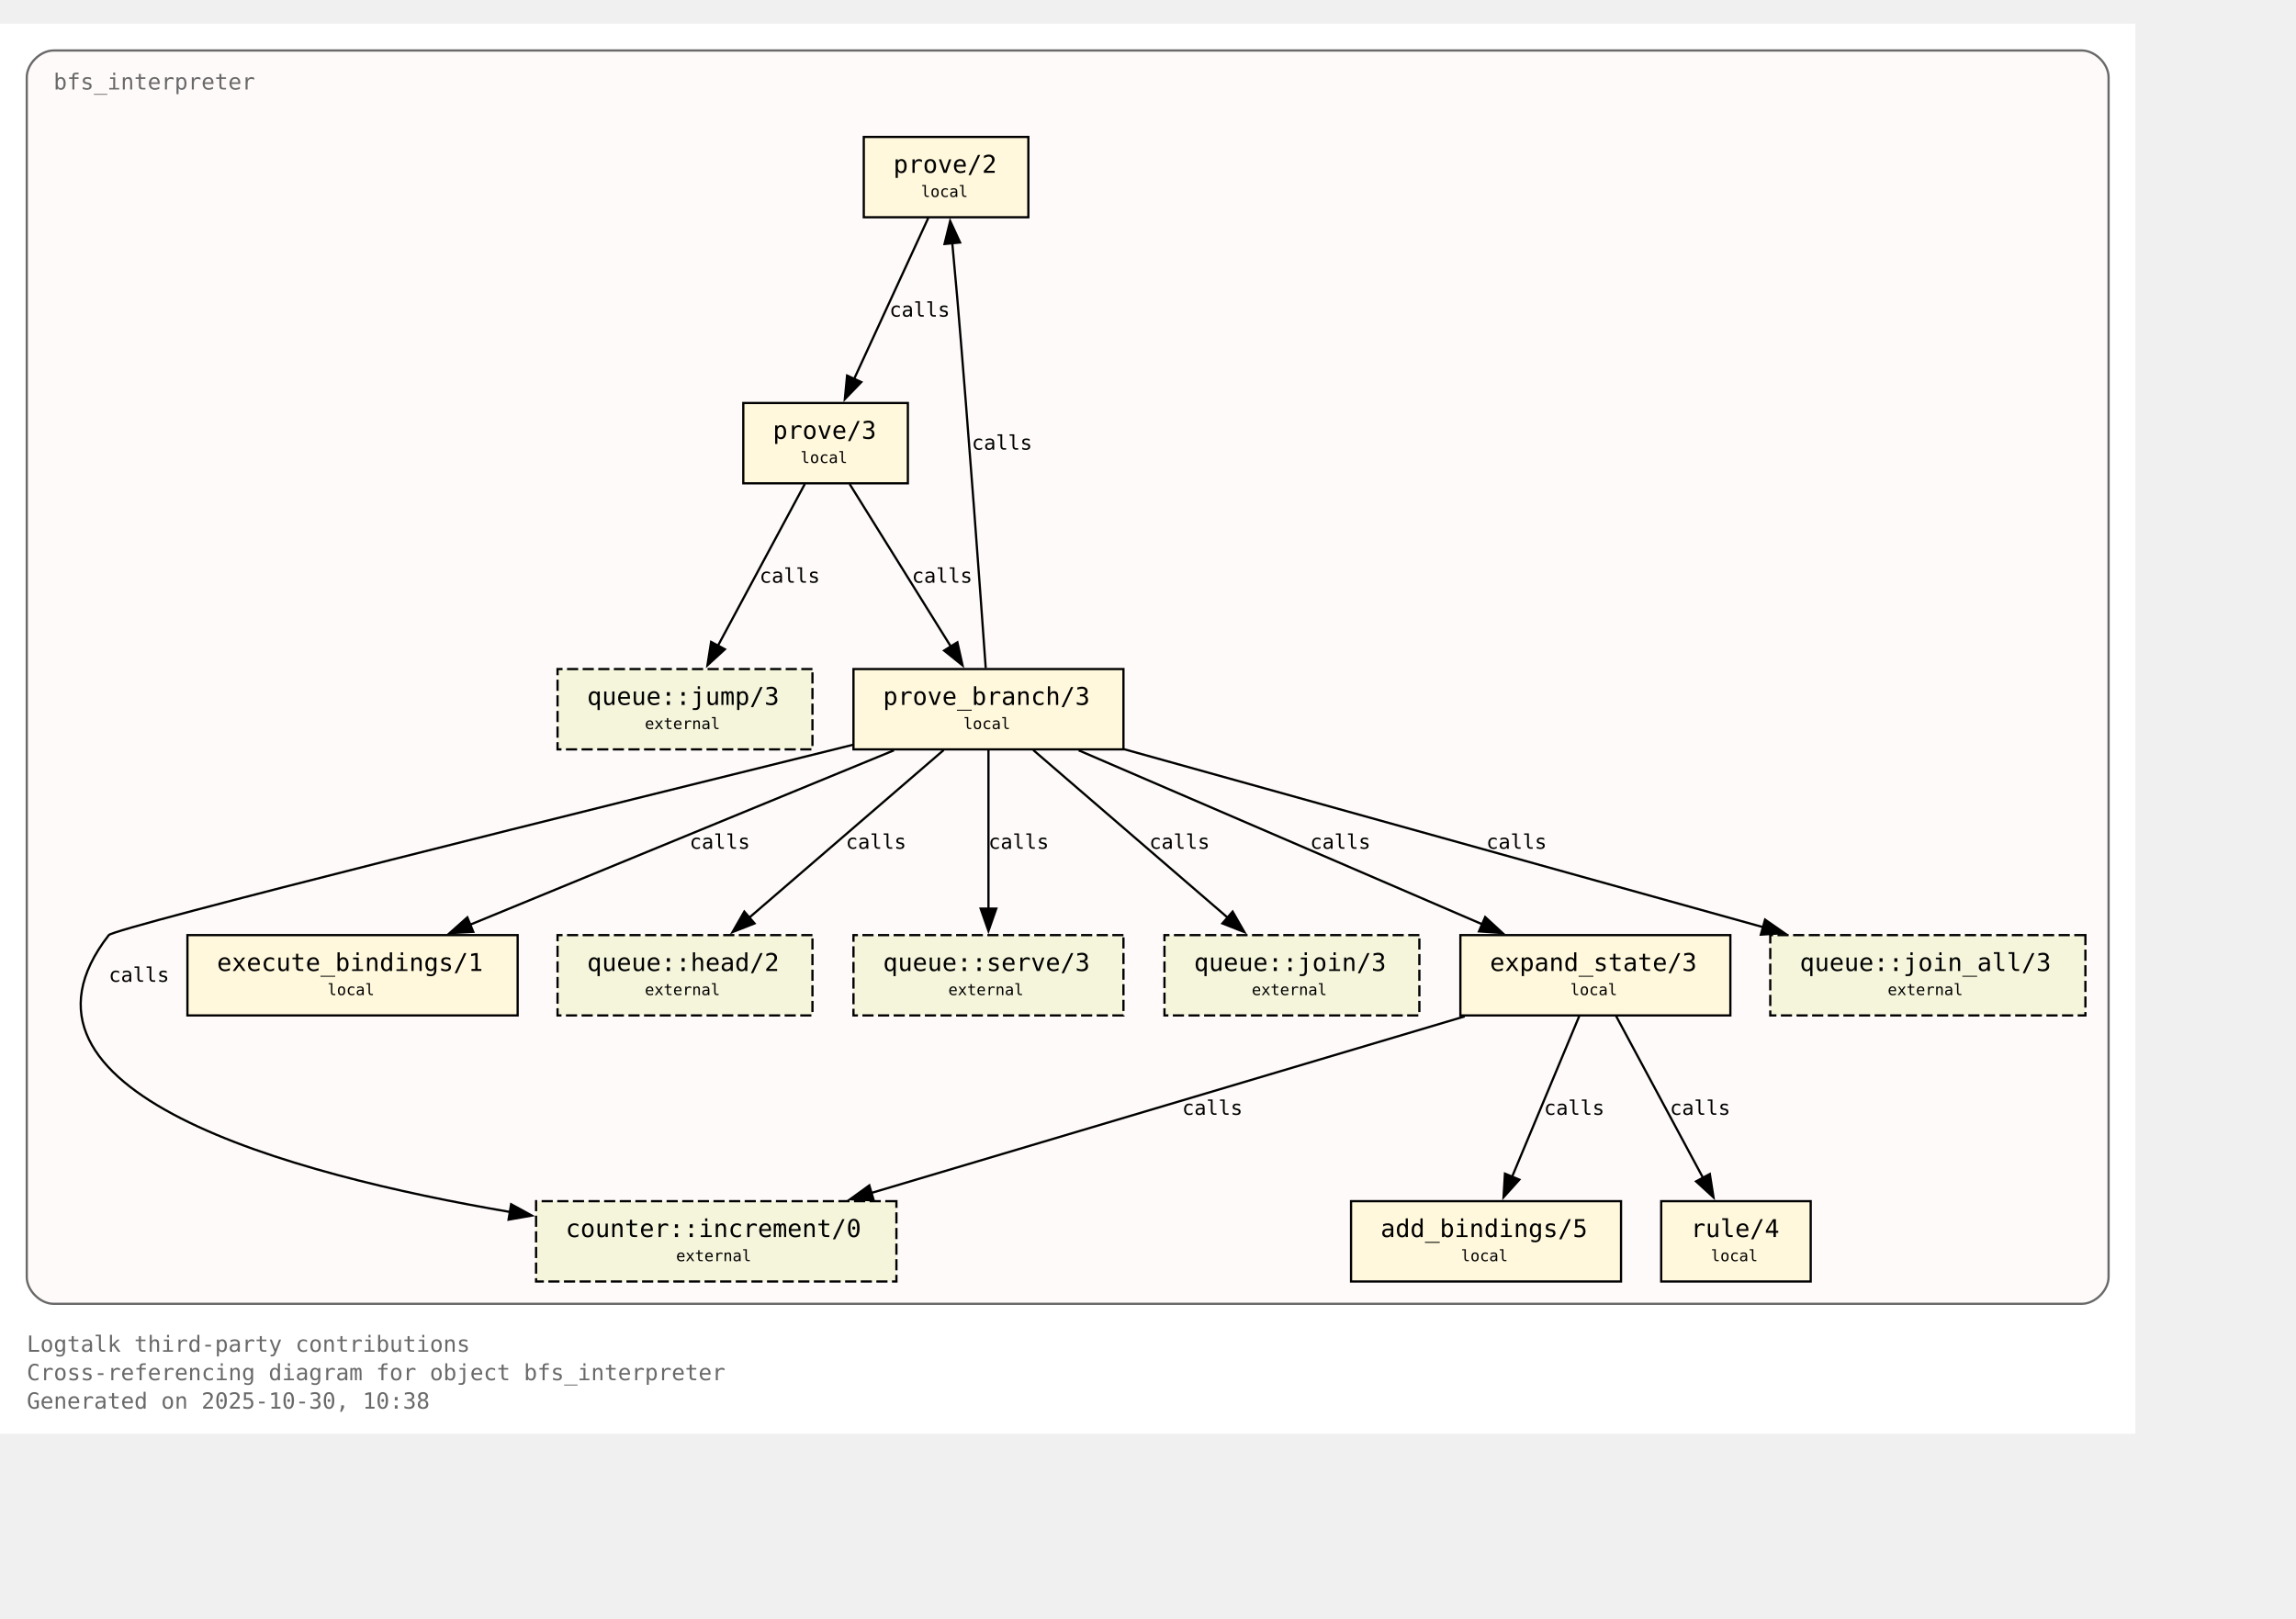
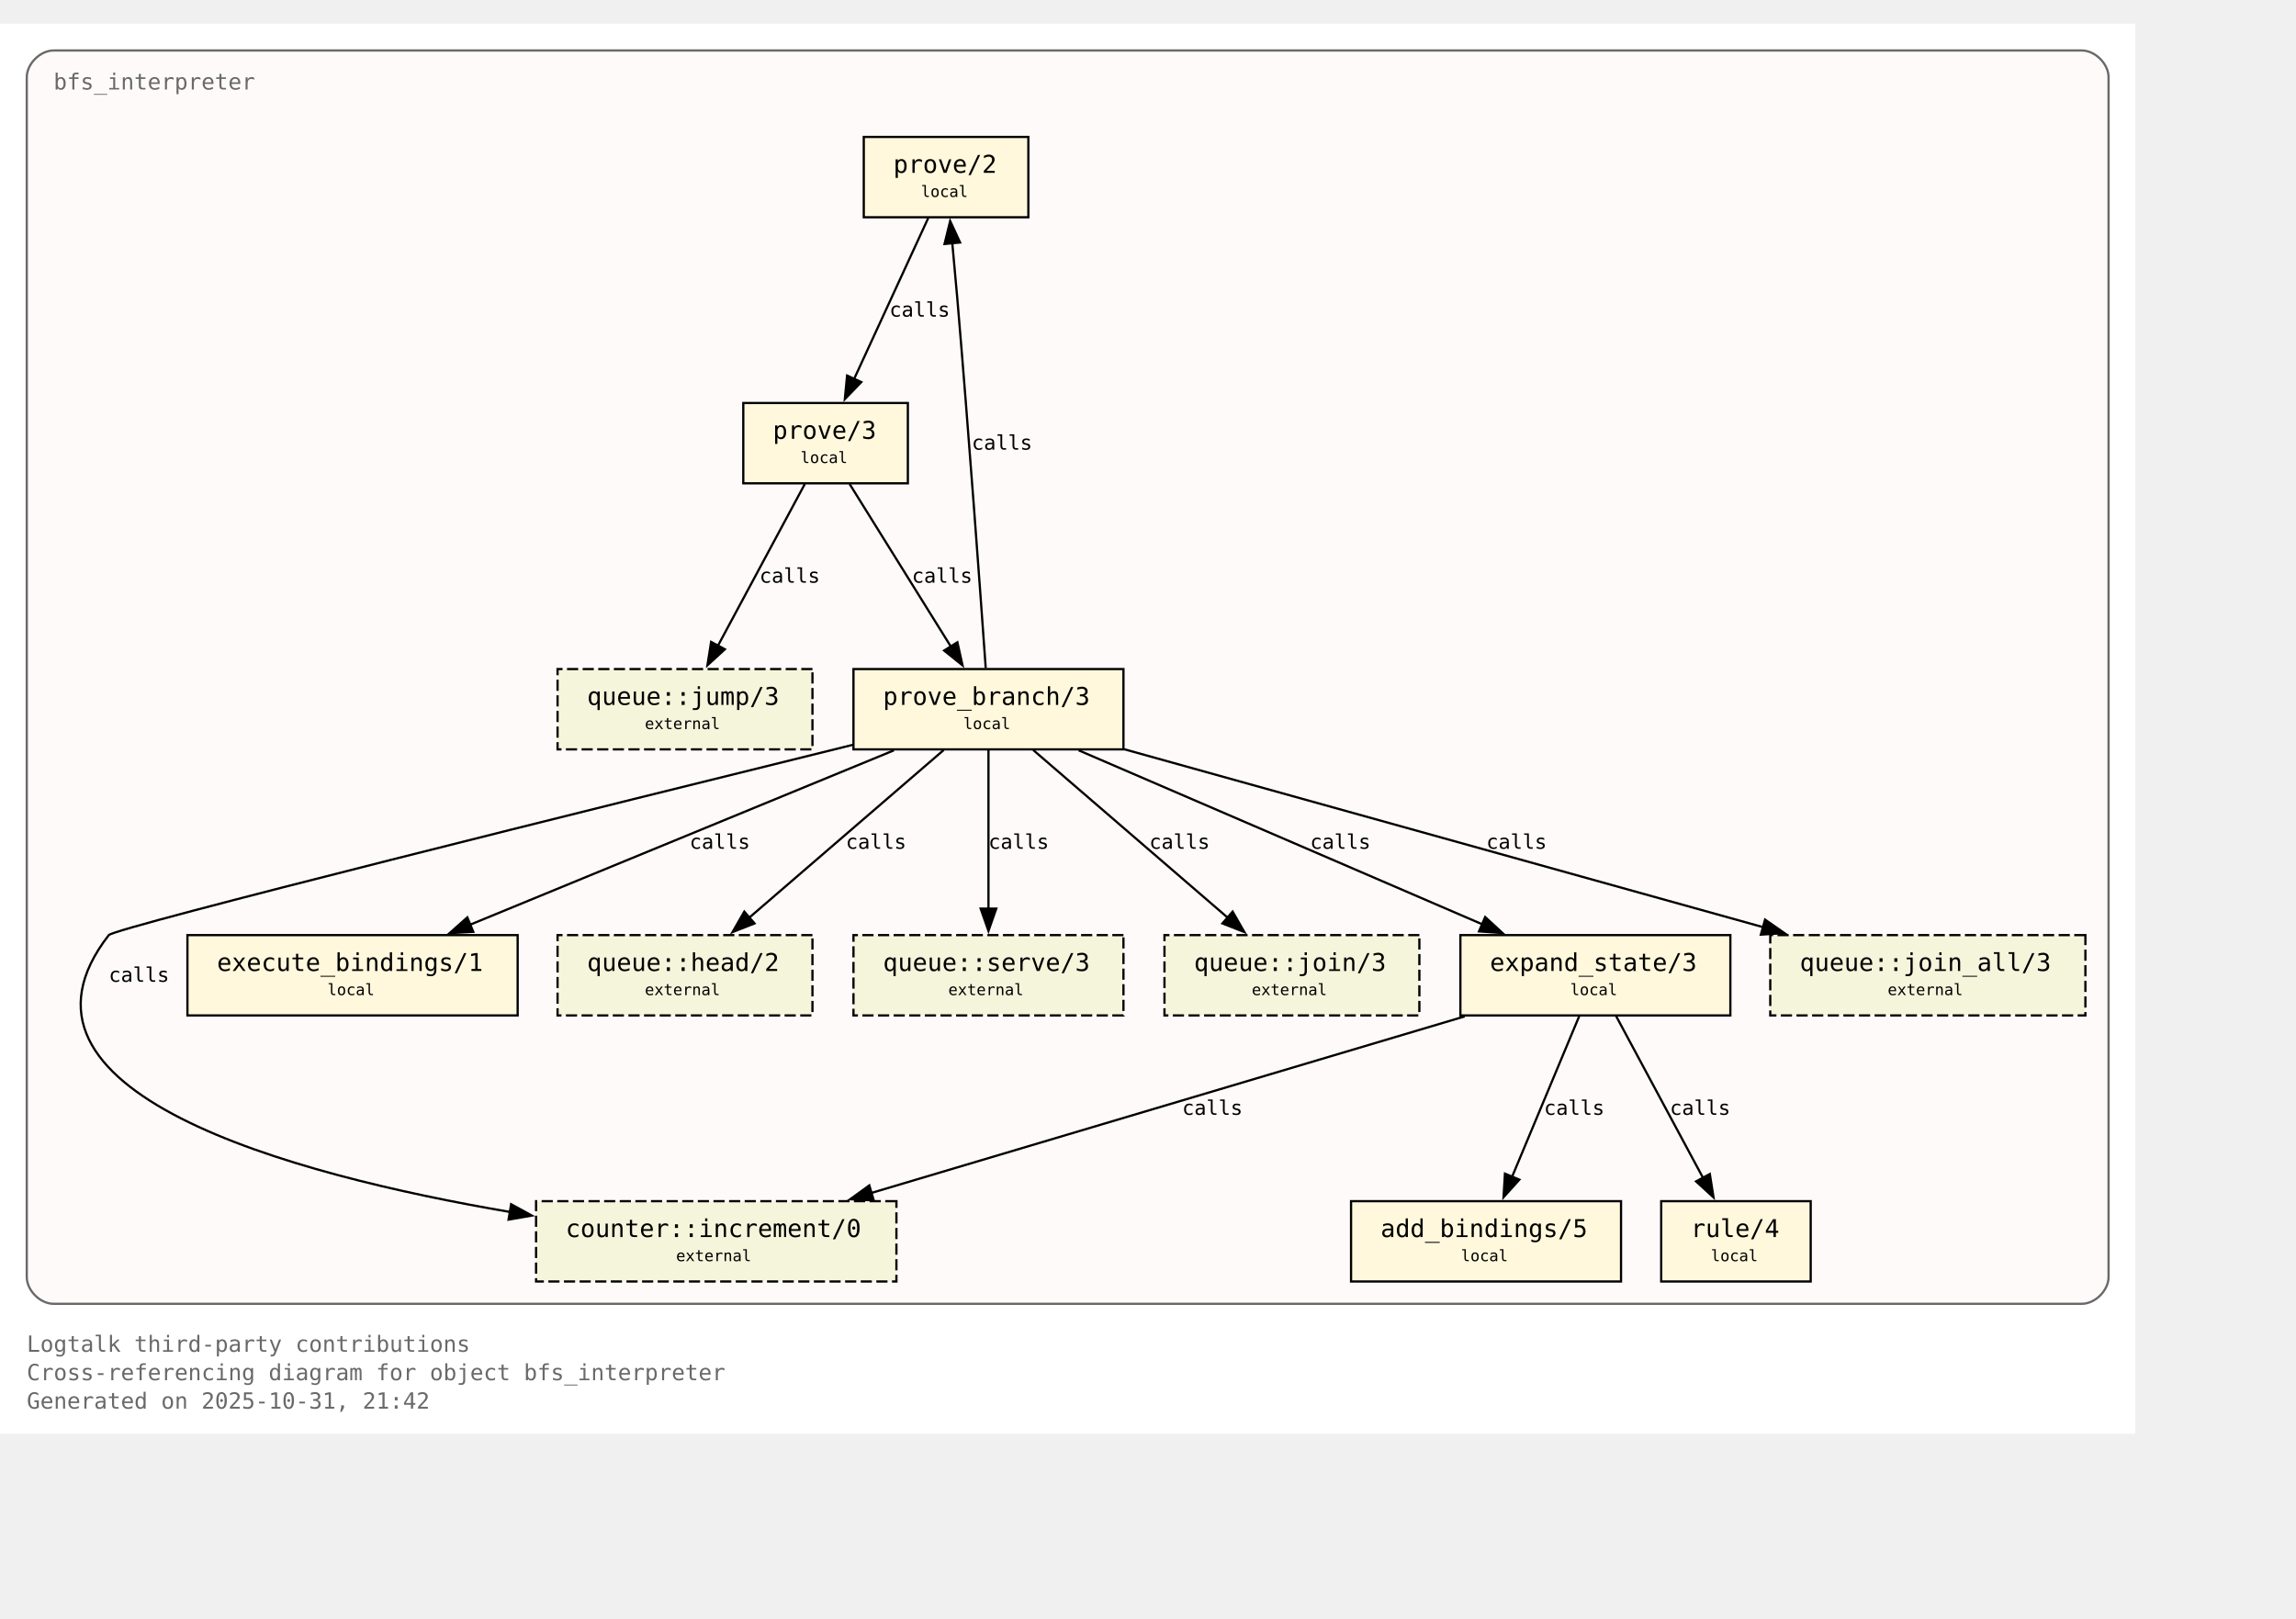
<svg xmlns="http://www.w3.org/2000/svg" xmlns:xlink="http://www.w3.org/1999/xlink" width="1101pt" height="776pt" viewBox="72.00 72.00 1029.00 704.00">
  <g id="graph0" class="graph" transform="scale(1 1) rotate(0) translate(76 700)">
    <polygon fill="white" stroke="none" points="-4,4 -4,-628 953,-628 953,4 -4,4" />
    <text xml:space="preserve" text-anchor="start" x="8" y="-32.75" font-family="Monospace" font-size="10.00" fill="dimgray">Logtalk third-party contributions</text>
    <text xml:space="preserve" text-anchor="start" x="8" y="-20" font-family="Monospace" font-size="10.00" fill="dimgray">Cross-referencing diagram for object bfs_interpreter</text>
-     <text xml:space="preserve" text-anchor="start" x="8" y="-7.25" font-family="Monospace" font-size="10.00" fill="dimgray">Generated on 2025-10-30, 10:38</text>
+     <text xml:space="preserve" text-anchor="start" x="8" y="-7.25" font-family="Monospace" font-size="10.00" fill="dimgray">Generated on 2025-10-31, 21:42</text>
    <g id="clust1" class="cluster">
      <g id="a_clust1">
        <a xlink:title="bfs_interpreter">
          <path fill="snow" stroke="dimgray" d="M20,-54.25C20,-54.25 929,-54.25 929,-54.25 935,-54.25 941,-60.25 941,-66.25 941,-66.25 941,-604 941,-604 941,-610 935,-616 929,-616 929,-616 20,-616 20,-616 14,-616 8,-610 8,-604 8,-604 8,-66.25 8,-66.25 8,-60.25 14,-54.25 20,-54.25" />
          <g id="a_clust1_0">
-             <a xlink:href="https://github.com/LogtalkDotOrg/logtalk3/tree/09805ddf547cb9c1175aa694c722b337dbf9f695/contributions/verdi_neruda/bfs_interpreter.lgt#L35" xlink:title="https://github.com/LogtalkDotOrg/logtalk3/tree/09805ddf547cb9c1175aa694c722b337dbf9f695/contributions/verdi_neruda/bfs_interpreter.lgt#L35">
+             <a xlink:href="https://github.com/LogtalkDotOrg/logtalk3/tree/0691f1bb1b37df7343f9c46fd6016450aea5fc2e/contributions/verdi_neruda/bfs_interpreter.lgt#L35" xlink:title="https://github.com/LogtalkDotOrg/logtalk3/tree/0691f1bb1b37df7343f9c46fd6016450aea5fc2e/contributions/verdi_neruda/bfs_interpreter.lgt#L35">
              <text xml:space="preserve" text-anchor="start" x="20" y="-598.5" font-family="Monospace" font-size="10.00" fill="dimgray">bfs_interpreter</text>
            </a>
          </g>
        </a>
      </g>
    </g>
    <g id="node1" class="node">
      <polygon fill="cornsilk" stroke="black" points="456.88,-577.25 383.12,-577.25 383.12,-541.25 456.88,-541.25 456.88,-577.25" />
      <text xml:space="preserve" text-anchor="start" x="391.12" y="-561.95" font-family="Monospace" font-size="9.00"> </text>
      <g id="a_node1_1">
-         <a xlink:href="https://github.com/LogtalkDotOrg/logtalk3/tree/09805ddf547cb9c1175aa694c722b337dbf9f695/contributions/verdi_neruda/bfs_interpreter.lgt#L45" xlink:title="https://github.com/LogtalkDotOrg/logtalk3/tree/09805ddf547cb9c1175aa694c722b337dbf9f695/contributions/verdi_neruda/bfs_interpreter.lgt#L45">
+         <a xlink:href="https://github.com/LogtalkDotOrg/logtalk3/tree/0691f1bb1b37df7343f9c46fd6016450aea5fc2e/contributions/verdi_neruda/bfs_interpreter.lgt#L45" xlink:title="https://github.com/LogtalkDotOrg/logtalk3/tree/0691f1bb1b37df7343f9c46fd6016450aea5fc2e/contributions/verdi_neruda/bfs_interpreter.lgt#L45">
          <text xml:space="preserve" text-anchor="start" x="396.38" y="-561.17" font-family="Monospace" font-size="11.00">prove/2</text>
        </a>
      </g>
      <text xml:space="preserve" text-anchor="start" x="443.62" y="-561.95" font-family="Monospace" font-size="9.00"> </text>
      <text xml:space="preserve" text-anchor="start" x="391.12" y="-549.58" font-family="Monospace" font-size="9.00"> </text>
      <text xml:space="preserve" text-anchor="start" x="408.75" y="-550.35" font-family="Monospace" font-size="7.00">local</text>
      <text xml:space="preserve" text-anchor="start" x="443.62" y="-549.58" font-family="Monospace" font-size="9.00"> </text>
    </g>
    <g id="node2" class="node">
      <polygon fill="cornsilk" stroke="black" points="402.88,-458 329.12,-458 329.12,-422 402.88,-422 402.88,-458" />
      <text xml:space="preserve" text-anchor="start" x="337.12" y="-442.7" font-family="Monospace" font-size="9.00"> </text>
      <g id="a_node2_2">
-         <a xlink:href="https://github.com/LogtalkDotOrg/logtalk3/tree/09805ddf547cb9c1175aa694c722b337dbf9f695/contributions/verdi_neruda/bfs_interpreter.lgt#L48" xlink:title="https://github.com/LogtalkDotOrg/logtalk3/tree/09805ddf547cb9c1175aa694c722b337dbf9f695/contributions/verdi_neruda/bfs_interpreter.lgt#L48">
+         <a xlink:href="https://github.com/LogtalkDotOrg/logtalk3/tree/0691f1bb1b37df7343f9c46fd6016450aea5fc2e/contributions/verdi_neruda/bfs_interpreter.lgt#L48" xlink:title="https://github.com/LogtalkDotOrg/logtalk3/tree/0691f1bb1b37df7343f9c46fd6016450aea5fc2e/contributions/verdi_neruda/bfs_interpreter.lgt#L48">
          <text xml:space="preserve" text-anchor="start" x="342.38" y="-441.93" font-family="Monospace" font-size="11.00">prove/3</text>
        </a>
      </g>
      <text xml:space="preserve" text-anchor="start" x="389.62" y="-442.7" font-family="Monospace" font-size="9.00"> </text>
      <text xml:space="preserve" text-anchor="start" x="337.12" y="-430.32" font-family="Monospace" font-size="9.00"> </text>
      <text xml:space="preserve" text-anchor="start" x="354.75" y="-431.1" font-family="Monospace" font-size="7.00">local</text>
      <text xml:space="preserve" text-anchor="start" x="389.62" y="-430.32" font-family="Monospace" font-size="9.00"> </text>
    </g>
    <g id="edge1" class="edge">
      <g id="a_edge1">
-         <a xlink:href="https://github.com/LogtalkDotOrg/logtalk3/tree/09805ddf547cb9c1175aa694c722b337dbf9f695/contributions/verdi_neruda/bfs_interpreter.lgt#L45" xlink:title="calls">
+         <a xlink:href="https://github.com/LogtalkDotOrg/logtalk3/tree/0691f1bb1b37df7343f9c46fd6016450aea5fc2e/contributions/verdi_neruda/bfs_interpreter.lgt#L45" xlink:title="calls">
          <path fill="none" stroke="black" d="M412.03,-540.95C403.26,-521.9 389.03,-491 378.71,-468.6" />
          <polygon fill="black" stroke="black" points="382,-467.37 374.63,-459.75 375.64,-470.29 382,-467.37" />
        </a>
      </g>
      <g id="a_edge1-label">
-         <a xlink:href="https://github.com/LogtalkDotOrg/logtalk3/tree/09805ddf547cb9c1175aa694c722b337dbf9f695/contributions/verdi_neruda/bfs_interpreter.lgt#L45" xlink:title="https://github.com/LogtalkDotOrg/logtalk3/tree/09805ddf547cb9c1175aa694c722b337dbf9f695/contributions/verdi_neruda/bfs_interpreter.lgt#L45">
+         <a xlink:href="https://github.com/LogtalkDotOrg/logtalk3/tree/0691f1bb1b37df7343f9c46fd6016450aea5fc2e/contributions/verdi_neruda/bfs_interpreter.lgt#L45" xlink:title="https://github.com/LogtalkDotOrg/logtalk3/tree/0691f1bb1b37df7343f9c46fd6016450aea5fc2e/contributions/verdi_neruda/bfs_interpreter.lgt#L45">
          <text xml:space="preserve" text-anchor="start" x="394.62" y="-496.7" font-family="Monospace" font-size="9.00">calls</text>
        </a>
      </g>
    </g>
    <g id="node3" class="node">
      <polygon fill="cornsilk" stroke="black" points="499.5,-338.75 378.5,-338.75 378.5,-302.75 499.5,-302.75 499.5,-338.75" />
      <text xml:space="preserve" text-anchor="start" x="386.5" y="-323.45" font-family="Monospace" font-size="9.00"> </text>
      <g id="a_node3_3">
-         <a xlink:href="https://github.com/LogtalkDotOrg/logtalk3/tree/09805ddf547cb9c1175aa694c722b337dbf9f695/contributions/verdi_neruda/bfs_interpreter.lgt#L53" xlink:title="https://github.com/LogtalkDotOrg/logtalk3/tree/09805ddf547cb9c1175aa694c722b337dbf9f695/contributions/verdi_neruda/bfs_interpreter.lgt#L53">
+         <a xlink:href="https://github.com/LogtalkDotOrg/logtalk3/tree/0691f1bb1b37df7343f9c46fd6016450aea5fc2e/contributions/verdi_neruda/bfs_interpreter.lgt#L53" xlink:title="https://github.com/LogtalkDotOrg/logtalk3/tree/0691f1bb1b37df7343f9c46fd6016450aea5fc2e/contributions/verdi_neruda/bfs_interpreter.lgt#L53">
          <text xml:space="preserve" text-anchor="start" x="391.75" y="-322.68" font-family="Monospace" font-size="11.00">prove_branch/3</text>
        </a>
      </g>
      <text xml:space="preserve" text-anchor="start" x="486.25" y="-323.45" font-family="Monospace" font-size="9.00"> </text>
      <text xml:space="preserve" text-anchor="start" x="386.5" y="-311.07" font-family="Monospace" font-size="9.00"> </text>
      <text xml:space="preserve" text-anchor="start" x="427.75" y="-311.85" font-family="Monospace" font-size="7.00">local</text>
      <text xml:space="preserve" text-anchor="start" x="486.25" y="-311.07" font-family="Monospace" font-size="9.00"> </text>
    </g>
    <g id="edge2" class="edge">
      <g id="a_edge2">
-         <a xlink:href="https://github.com/LogtalkDotOrg/logtalk3/tree/09805ddf547cb9c1175aa694c722b337dbf9f695/contributions/verdi_neruda/bfs_interpreter.lgt#L48" xlink:title="calls">
+         <a xlink:href="https://github.com/LogtalkDotOrg/logtalk3/tree/0691f1bb1b37df7343f9c46fd6016450aea5fc2e/contributions/verdi_neruda/bfs_interpreter.lgt#L48" xlink:title="calls">
          <path fill="none" stroke="black" d="M376.77,-421.7C388.74,-402.48 408.22,-371.19 422.2,-348.74" />
          <polygon fill="black" stroke="black" points="425.07,-350.75 427.38,-340.41 419.13,-347.05 425.07,-350.75" />
        </a>
      </g>
      <g id="a_edge2-label">
-         <a xlink:href="https://github.com/LogtalkDotOrg/logtalk3/tree/09805ddf547cb9c1175aa694c722b337dbf9f695/contributions/verdi_neruda/bfs_interpreter.lgt#L48" xlink:title="https://github.com/LogtalkDotOrg/logtalk3/tree/09805ddf547cb9c1175aa694c722b337dbf9f695/contributions/verdi_neruda/bfs_interpreter.lgt#L48">
+         <a xlink:href="https://github.com/LogtalkDotOrg/logtalk3/tree/0691f1bb1b37df7343f9c46fd6016450aea5fc2e/contributions/verdi_neruda/bfs_interpreter.lgt#L48" xlink:title="https://github.com/LogtalkDotOrg/logtalk3/tree/0691f1bb1b37df7343f9c46fd6016450aea5fc2e/contributions/verdi_neruda/bfs_interpreter.lgt#L48">
          <text xml:space="preserve" text-anchor="start" x="404.69" y="-377.45" font-family="Monospace" font-size="9.00">calls</text>
        </a>
      </g>
    </g>
    <g id="node8" class="node">
      <polygon fill="beige" stroke="black" stroke-dasharray="5,2" points="360.12,-338.75 245.88,-338.75 245.88,-302.75 360.12,-302.75 360.12,-338.75" />
      <text xml:space="preserve" text-anchor="start" x="253.88" y="-323.45" font-family="Monospace" font-size="9.00"> </text>
      <g id="a_node8_4">
        <a xlink:href="https://logtalk.org/library/queuep_0.html#jump-3" xlink:title="https://logtalk.org/library/queuep_0.html#jump-3">
          <text xml:space="preserve" text-anchor="start" x="259.12" y="-322.68" font-family="Monospace" font-size="11.00">queue::jump/3</text>
        </a>
      </g>
      <text xml:space="preserve" text-anchor="start" x="346.88" y="-323.45" font-family="Monospace" font-size="9.00"> </text>
      <text xml:space="preserve" text-anchor="start" x="253.88" y="-311.07" font-family="Monospace" font-size="9.00"> </text>
      <text xml:space="preserve" text-anchor="start" x="285" y="-311.85" font-family="Monospace" font-size="7.00">external</text>
      <text xml:space="preserve" text-anchor="start" x="346.88" y="-311.07" font-family="Monospace" font-size="9.00"> </text>
    </g>
    <g id="edge8" class="edge">
      <g id="a_edge8">
-         <a xlink:href="https://github.com/LogtalkDotOrg/logtalk3/tree/09805ddf547cb9c1175aa694c722b337dbf9f695/contributions/verdi_neruda/bfs_interpreter.lgt#L48" xlink:title="calls">
+         <a xlink:href="https://github.com/LogtalkDotOrg/logtalk3/tree/0691f1bb1b37df7343f9c46fd6016450aea5fc2e/contributions/verdi_neruda/bfs_interpreter.lgt#L48" xlink:title="calls">
          <path fill="none" stroke="black" d="M356.7,-421.7C346.42,-402.56 329.72,-371.47 317.67,-349.04" />
          <polygon fill="black" stroke="black" points="320.87,-347.61 313.05,-340.45 314.7,-350.92 320.87,-347.61" />
        </a>
      </g>
      <g id="a_edge8-label">
-         <a xlink:href="https://github.com/LogtalkDotOrg/logtalk3/tree/09805ddf547cb9c1175aa694c722b337dbf9f695/contributions/verdi_neruda/bfs_interpreter.lgt#L48" xlink:title="https://github.com/LogtalkDotOrg/logtalk3/tree/09805ddf547cb9c1175aa694c722b337dbf9f695/contributions/verdi_neruda/bfs_interpreter.lgt#L48">
+         <a xlink:href="https://github.com/LogtalkDotOrg/logtalk3/tree/0691f1bb1b37df7343f9c46fd6016450aea5fc2e/contributions/verdi_neruda/bfs_interpreter.lgt#L48" xlink:title="https://github.com/LogtalkDotOrg/logtalk3/tree/0691f1bb1b37df7343f9c46fd6016450aea5fc2e/contributions/verdi_neruda/bfs_interpreter.lgt#L48">
          <text xml:space="preserve" text-anchor="start" x="336.39" y="-377.45" font-family="Monospace" font-size="9.00">calls</text>
        </a>
      </g>
    </g>
    <g id="edge4" class="edge">
      <g id="a_edge4">
-         <a xlink:href="https://github.com/LogtalkDotOrg/logtalk3/tree/09805ddf547cb9c1175aa694c722b337dbf9f695/contributions/verdi_neruda/bfs_interpreter.lgt#L57" xlink:title="calls">
+         <a xlink:href="https://github.com/LogtalkDotOrg/logtalk3/tree/0691f1bb1b37df7343f9c46fd6016450aea5fc2e/contributions/verdi_neruda/bfs_interpreter.lgt#L57" xlink:title="calls">
          <path fill="none" stroke="black" d="M437.77,-339.22C435.45,-371.85 430.2,-444.29 425,-505.25 424.32,-513.2 423.53,-521.81 422.78,-529.74" />
          <polygon fill="black" stroke="black" points="419.31,-529.28 421.84,-539.56 426.28,-529.94 419.31,-529.28" />
        </a>
      </g>
      <g id="a_edge4-label">
-         <a xlink:href="https://github.com/LogtalkDotOrg/logtalk3/tree/09805ddf547cb9c1175aa694c722b337dbf9f695/contributions/verdi_neruda/bfs_interpreter.lgt#L57" xlink:title="https://github.com/LogtalkDotOrg/logtalk3/tree/09805ddf547cb9c1175aa694c722b337dbf9f695/contributions/verdi_neruda/bfs_interpreter.lgt#L57">
+         <a xlink:href="https://github.com/LogtalkDotOrg/logtalk3/tree/0691f1bb1b37df7343f9c46fd6016450aea5fc2e/contributions/verdi_neruda/bfs_interpreter.lgt#L57" xlink:title="https://github.com/LogtalkDotOrg/logtalk3/tree/0691f1bb1b37df7343f9c46fd6016450aea5fc2e/contributions/verdi_neruda/bfs_interpreter.lgt#L57">
          <text xml:space="preserve" text-anchor="start" x="431.51" y="-437.07" font-family="Monospace" font-size="9.00">calls</text>
        </a>
      </g>
    </g>
    <g id="node4" class="node">
      <polygon fill="cornsilk" stroke="black" points="771.5,-219.5 650.5,-219.5 650.5,-183.5 771.5,-183.5 771.5,-219.5" />
      <text xml:space="preserve" text-anchor="start" x="658.5" y="-204.2" font-family="Monospace" font-size="9.00"> </text>
      <g id="a_node4_5">
-         <a xlink:href="https://github.com/LogtalkDotOrg/logtalk3/tree/09805ddf547cb9c1175aa694c722b337dbf9f695/contributions/verdi_neruda/bfs_interpreter.lgt#L75" xlink:title="https://github.com/LogtalkDotOrg/logtalk3/tree/09805ddf547cb9c1175aa694c722b337dbf9f695/contributions/verdi_neruda/bfs_interpreter.lgt#L75">
+         <a xlink:href="https://github.com/LogtalkDotOrg/logtalk3/tree/0691f1bb1b37df7343f9c46fd6016450aea5fc2e/contributions/verdi_neruda/bfs_interpreter.lgt#L75" xlink:title="https://github.com/LogtalkDotOrg/logtalk3/tree/0691f1bb1b37df7343f9c46fd6016450aea5fc2e/contributions/verdi_neruda/bfs_interpreter.lgt#L75">
          <text xml:space="preserve" text-anchor="start" x="663.75" y="-203.43" font-family="Monospace" font-size="11.00">expand_state/3</text>
        </a>
      </g>
      <text xml:space="preserve" text-anchor="start" x="758.25" y="-204.2" font-family="Monospace" font-size="9.00"> </text>
      <text xml:space="preserve" text-anchor="start" x="658.5" y="-191.82" font-family="Monospace" font-size="9.00"> </text>
      <text xml:space="preserve" text-anchor="start" x="699.75" y="-192.6" font-family="Monospace" font-size="7.00">local</text>
      <text xml:space="preserve" text-anchor="start" x="758.25" y="-191.82" font-family="Monospace" font-size="9.00"> </text>
    </g>
    <g id="edge5" class="edge">
      <g id="a_edge5">
-         <a xlink:href="https://github.com/LogtalkDotOrg/logtalk3/tree/09805ddf547cb9c1175aa694c722b337dbf9f695/contributions/verdi_neruda/bfs_interpreter.lgt#L57" xlink:title="calls">
+         <a xlink:href="https://github.com/LogtalkDotOrg/logtalk3/tree/0691f1bb1b37df7343f9c46fd6016450aea5fc2e/contributions/verdi_neruda/bfs_interpreter.lgt#L57" xlink:title="calls">
          <path fill="none" stroke="black" d="M479.43,-302.32C527.61,-281.55 608.15,-246.84 660.41,-224.31" />
          <polygon fill="black" stroke="black" points="661.61,-227.6 669.4,-220.43 658.84,-221.17 661.61,-227.6" />
        </a>
      </g>
      <g id="a_edge5-label">
-         <a xlink:href="https://github.com/LogtalkDotOrg/logtalk3/tree/09805ddf547cb9c1175aa694c722b337dbf9f695/contributions/verdi_neruda/bfs_interpreter.lgt#L57" xlink:title="https://github.com/LogtalkDotOrg/logtalk3/tree/09805ddf547cb9c1175aa694c722b337dbf9f695/contributions/verdi_neruda/bfs_interpreter.lgt#L57">
+         <a xlink:href="https://github.com/LogtalkDotOrg/logtalk3/tree/0691f1bb1b37df7343f9c46fd6016450aea5fc2e/contributions/verdi_neruda/bfs_interpreter.lgt#L57" xlink:title="https://github.com/LogtalkDotOrg/logtalk3/tree/0691f1bb1b37df7343f9c46fd6016450aea5fc2e/contributions/verdi_neruda/bfs_interpreter.lgt#L57">
          <text xml:space="preserve" text-anchor="start" x="583.16" y="-258.2" font-family="Monospace" font-size="9.00">calls</text>
        </a>
      </g>
    </g>
    <g id="node6" class="node">
      <polygon fill="cornsilk" stroke="black" points="228,-219.5 80,-219.5 80,-183.5 228,-183.5 228,-219.5" />
      <text xml:space="preserve" text-anchor="start" x="88" y="-204.2" font-family="Monospace" font-size="9.00"> </text>
      <g id="a_node6_6">
-         <a xlink:href="https://github.com/LogtalkDotOrg/logtalk3/tree/09805ddf547cb9c1175aa694c722b337dbf9f695/contributions/verdi_neruda/bfs_interpreter.lgt#L100" xlink:title="https://github.com/LogtalkDotOrg/logtalk3/tree/09805ddf547cb9c1175aa694c722b337dbf9f695/contributions/verdi_neruda/bfs_interpreter.lgt#L100">
+         <a xlink:href="https://github.com/LogtalkDotOrg/logtalk3/tree/0691f1bb1b37df7343f9c46fd6016450aea5fc2e/contributions/verdi_neruda/bfs_interpreter.lgt#L100" xlink:title="https://github.com/LogtalkDotOrg/logtalk3/tree/0691f1bb1b37df7343f9c46fd6016450aea5fc2e/contributions/verdi_neruda/bfs_interpreter.lgt#L100">
          <text xml:space="preserve" text-anchor="start" x="93.25" y="-203.43" font-family="Monospace" font-size="11.00">execute_bindings/1</text>
        </a>
      </g>
      <text xml:space="preserve" text-anchor="start" x="214.75" y="-204.2" font-family="Monospace" font-size="9.00"> </text>
      <text xml:space="preserve" text-anchor="start" x="88" y="-191.82" font-family="Monospace" font-size="9.00"> </text>
      <text xml:space="preserve" text-anchor="start" x="142.75" y="-192.6" font-family="Monospace" font-size="7.00">local</text>
      <text xml:space="preserve" text-anchor="start" x="214.75" y="-191.82" font-family="Monospace" font-size="9.00"> </text>
    </g>
    <g id="edge3" class="edge">
      <g id="a_edge3">
-         <a xlink:href="https://github.com/LogtalkDotOrg/logtalk3/tree/09805ddf547cb9c1175aa694c722b337dbf9f695/contributions/verdi_neruda/bfs_interpreter.lgt#L53" xlink:title="calls">
+         <a xlink:href="https://github.com/LogtalkDotOrg/logtalk3/tree/0691f1bb1b37df7343f9c46fd6016450aea5fc2e/contributions/verdi_neruda/bfs_interpreter.lgt#L53" xlink:title="calls">
          <path fill="none" stroke="black" d="M396.64,-302.32C346.05,-281.51 261.41,-246.69 206.66,-224.16" />
          <polygon fill="black" stroke="black" points="208.11,-220.97 197.53,-220.41 205.44,-227.45 208.11,-220.97" />
        </a>
      </g>
      <g id="a_edge3-label">
-         <a xlink:href="https://github.com/LogtalkDotOrg/logtalk3/tree/09805ddf547cb9c1175aa694c722b337dbf9f695/contributions/verdi_neruda/bfs_interpreter.lgt#L53" xlink:title="https://github.com/LogtalkDotOrg/logtalk3/tree/09805ddf547cb9c1175aa694c722b337dbf9f695/contributions/verdi_neruda/bfs_interpreter.lgt#L53">
+         <a xlink:href="https://github.com/LogtalkDotOrg/logtalk3/tree/0691f1bb1b37df7343f9c46fd6016450aea5fc2e/contributions/verdi_neruda/bfs_interpreter.lgt#L53" xlink:title="https://github.com/LogtalkDotOrg/logtalk3/tree/0691f1bb1b37df7343f9c46fd6016450aea5fc2e/contributions/verdi_neruda/bfs_interpreter.lgt#L53">
          <text xml:space="preserve" text-anchor="start" x="305.05" y="-258.2" font-family="Monospace" font-size="9.00">calls</text>
        </a>
      </g>
    </g>
    <g id="node9" class="node">
      <polygon fill="beige" stroke="black" stroke-dasharray="5,2" points="360.12,-219.5 245.88,-219.5 245.88,-183.5 360.12,-183.5 360.12,-219.5" />
      <text xml:space="preserve" text-anchor="start" x="253.88" y="-204.2" font-family="Monospace" font-size="9.00"> </text>
      <g id="a_node9_7">
        <a xlink:href="https://logtalk.org/library/queuep_0.html#head-2" xlink:title="https://logtalk.org/library/queuep_0.html#head-2">
          <text xml:space="preserve" text-anchor="start" x="259.12" y="-203.43" font-family="Monospace" font-size="11.00">queue::head/2</text>
        </a>
      </g>
      <text xml:space="preserve" text-anchor="start" x="346.88" y="-204.2" font-family="Monospace" font-size="9.00"> </text>
      <text xml:space="preserve" text-anchor="start" x="253.88" y="-191.82" font-family="Monospace" font-size="9.00"> </text>
      <text xml:space="preserve" text-anchor="start" x="285" y="-192.6" font-family="Monospace" font-size="7.00">external</text>
      <text xml:space="preserve" text-anchor="start" x="346.88" y="-191.82" font-family="Monospace" font-size="9.00"> </text>
    </g>
    <g id="edge9" class="edge">
      <g id="a_edge9">
-         <a xlink:href="https://github.com/LogtalkDotOrg/logtalk3/tree/09805ddf547cb9c1175aa694c722b337dbf9f695/contributions/verdi_neruda/bfs_interpreter.lgt#L53" xlink:title="calls">
+         <a xlink:href="https://github.com/LogtalkDotOrg/logtalk3/tree/0691f1bb1b37df7343f9c46fd6016450aea5fc2e/contributions/verdi_neruda/bfs_interpreter.lgt#L53" xlink:title="calls">
          <path fill="none" stroke="black" d="M418.93,-302.45C395.83,-282.53 357.71,-249.67 331.53,-227.1" />
          <polygon fill="black" stroke="black" points="334.16,-224.74 324.3,-220.86 329.58,-230.04 334.16,-224.74" />
        </a>
      </g>
      <g id="a_edge9-label">
-         <a xlink:href="https://github.com/LogtalkDotOrg/logtalk3/tree/09805ddf547cb9c1175aa694c722b337dbf9f695/contributions/verdi_neruda/bfs_interpreter.lgt#L53" xlink:title="https://github.com/LogtalkDotOrg/logtalk3/tree/09805ddf547cb9c1175aa694c722b337dbf9f695/contributions/verdi_neruda/bfs_interpreter.lgt#L53">
+         <a xlink:href="https://github.com/LogtalkDotOrg/logtalk3/tree/0691f1bb1b37df7343f9c46fd6016450aea5fc2e/contributions/verdi_neruda/bfs_interpreter.lgt#L53" xlink:title="https://github.com/LogtalkDotOrg/logtalk3/tree/0691f1bb1b37df7343f9c46fd6016450aea5fc2e/contributions/verdi_neruda/bfs_interpreter.lgt#L53">
          <text xml:space="preserve" text-anchor="start" x="375.08" y="-258.2" font-family="Monospace" font-size="9.00">calls</text>
        </a>
      </g>
    </g>
    <g id="node10" class="node">
      <polygon fill="beige" stroke="black" stroke-dasharray="5,2" points="499.5,-219.5 378.5,-219.5 378.5,-183.5 499.5,-183.5 499.5,-219.5" />
      <text xml:space="preserve" text-anchor="start" x="386.5" y="-204.2" font-family="Monospace" font-size="9.00"> </text>
      <g id="a_node10_8">
        <a xlink:href="https://logtalk.org/library/queuep_0.html#serve-3" xlink:title="https://logtalk.org/library/queuep_0.html#serve-3">
          <text xml:space="preserve" text-anchor="start" x="391.75" y="-203.43" font-family="Monospace" font-size="11.00">queue::serve/3</text>
        </a>
      </g>
      <text xml:space="preserve" text-anchor="start" x="486.25" y="-204.2" font-family="Monospace" font-size="9.00"> </text>
      <text xml:space="preserve" text-anchor="start" x="386.5" y="-191.82" font-family="Monospace" font-size="9.00"> </text>
      <text xml:space="preserve" text-anchor="start" x="421" y="-192.6" font-family="Monospace" font-size="7.00">external</text>
      <text xml:space="preserve" text-anchor="start" x="486.25" y="-191.82" font-family="Monospace" font-size="9.00"> </text>
    </g>
    <g id="edge10" class="edge">
      <g id="a_edge10">
-         <a xlink:href="https://github.com/LogtalkDotOrg/logtalk3/tree/09805ddf547cb9c1175aa694c722b337dbf9f695/contributions/verdi_neruda/bfs_interpreter.lgt#L57" xlink:title="calls">
+         <a xlink:href="https://github.com/LogtalkDotOrg/logtalk3/tree/0691f1bb1b37df7343f9c46fd6016450aea5fc2e/contributions/verdi_neruda/bfs_interpreter.lgt#L57" xlink:title="calls">
          <path fill="none" stroke="black" d="M439,-302.45C439,-283.75 439,-253.62 439,-231.33" />
          <polygon fill="black" stroke="black" points="442.5,-231.39 439,-221.39 435.5,-231.39 442.5,-231.39" />
        </a>
      </g>
      <g id="a_edge10-label">
-         <a xlink:href="https://github.com/LogtalkDotOrg/logtalk3/tree/09805ddf547cb9c1175aa694c722b337dbf9f695/contributions/verdi_neruda/bfs_interpreter.lgt#L57" xlink:title="https://github.com/LogtalkDotOrg/logtalk3/tree/09805ddf547cb9c1175aa694c722b337dbf9f695/contributions/verdi_neruda/bfs_interpreter.lgt#L57">
+         <a xlink:href="https://github.com/LogtalkDotOrg/logtalk3/tree/0691f1bb1b37df7343f9c46fd6016450aea5fc2e/contributions/verdi_neruda/bfs_interpreter.lgt#L57" xlink:title="https://github.com/LogtalkDotOrg/logtalk3/tree/0691f1bb1b37df7343f9c46fd6016450aea5fc2e/contributions/verdi_neruda/bfs_interpreter.lgt#L57">
          <text xml:space="preserve" text-anchor="start" x="439" y="-258.2" font-family="Monospace" font-size="9.00">calls</text>
        </a>
      </g>
    </g>
    <g id="node11" class="node">
      <polygon fill="beige" stroke="black" stroke-dasharray="5,2" points="632.12,-219.5 517.88,-219.5 517.88,-183.5 632.12,-183.5 632.12,-219.5" />
      <text xml:space="preserve" text-anchor="start" x="525.88" y="-204.2" font-family="Monospace" font-size="9.00"> </text>
      <g id="a_node11_9">
        <a xlink:href="https://logtalk.org/library/queuep_0.html#join-3" xlink:title="https://logtalk.org/library/queuep_0.html#join-3">
          <text xml:space="preserve" text-anchor="start" x="531.12" y="-203.43" font-family="Monospace" font-size="11.00">queue::join/3</text>
        </a>
      </g>
      <text xml:space="preserve" text-anchor="start" x="618.88" y="-204.2" font-family="Monospace" font-size="9.00"> </text>
      <text xml:space="preserve" text-anchor="start" x="525.88" y="-191.82" font-family="Monospace" font-size="9.00"> </text>
      <text xml:space="preserve" text-anchor="start" x="557" y="-192.6" font-family="Monospace" font-size="7.00">external</text>
      <text xml:space="preserve" text-anchor="start" x="618.88" y="-191.82" font-family="Monospace" font-size="9.00"> </text>
    </g>
    <g id="edge11" class="edge">
      <g id="a_edge11">
-         <a xlink:href="https://github.com/LogtalkDotOrg/logtalk3/tree/09805ddf547cb9c1175aa694c722b337dbf9f695/contributions/verdi_neruda/bfs_interpreter.lgt#L57" xlink:title="calls">
+         <a xlink:href="https://github.com/LogtalkDotOrg/logtalk3/tree/0691f1bb1b37df7343f9c46fd6016450aea5fc2e/contributions/verdi_neruda/bfs_interpreter.lgt#L57" xlink:title="calls">
          <path fill="none" stroke="black" d="M459.07,-302.45C482.17,-282.53 520.29,-249.67 546.47,-227.1" />
          <polygon fill="black" stroke="black" points="548.42,-230.04 553.7,-220.86 543.84,-224.74 548.42,-230.04" />
        </a>
      </g>
      <g id="a_edge11-label">
-         <a xlink:href="https://github.com/LogtalkDotOrg/logtalk3/tree/09805ddf547cb9c1175aa694c722b337dbf9f695/contributions/verdi_neruda/bfs_interpreter.lgt#L57" xlink:title="https://github.com/LogtalkDotOrg/logtalk3/tree/09805ddf547cb9c1175aa694c722b337dbf9f695/contributions/verdi_neruda/bfs_interpreter.lgt#L57">
+         <a xlink:href="https://github.com/LogtalkDotOrg/logtalk3/tree/0691f1bb1b37df7343f9c46fd6016450aea5fc2e/contributions/verdi_neruda/bfs_interpreter.lgt#L57" xlink:title="https://github.com/LogtalkDotOrg/logtalk3/tree/0691f1bb1b37df7343f9c46fd6016450aea5fc2e/contributions/verdi_neruda/bfs_interpreter.lgt#L57">
          <text xml:space="preserve" text-anchor="start" x="511.08" y="-258.2" font-family="Monospace" font-size="9.00">calls</text>
        </a>
      </g>
    </g>
    <g id="node12" class="node">
      <polygon fill="beige" stroke="black" stroke-dasharray="5,2" points="397.75,-100.25 236.25,-100.25 236.25,-64.25 397.75,-64.25 397.75,-100.25" />
      <text xml:space="preserve" text-anchor="start" x="244.25" y="-84.95" font-family="Monospace" font-size="9.00"> </text>
      <g id="a_node12_10">
        <a xlink:href="https://logtalk.org/library/counter_0.html#increment-0" xlink:title="https://logtalk.org/library/counter_0.html#increment-0">
          <text xml:space="preserve" text-anchor="start" x="249.5" y="-84.17" font-family="Monospace" font-size="11.00">counter::increment/0</text>
        </a>
      </g>
      <text xml:space="preserve" text-anchor="start" x="384.5" y="-84.95" font-family="Monospace" font-size="9.00"> </text>
      <text xml:space="preserve" text-anchor="start" x="244.25" y="-72.58" font-family="Monospace" font-size="9.00"> </text>
      <text xml:space="preserve" text-anchor="start" x="299" y="-73.35" font-family="Monospace" font-size="7.00">external</text>
      <text xml:space="preserve" text-anchor="start" x="384.5" y="-72.58" font-family="Monospace" font-size="9.00"> </text>
    </g>
    <g id="edge12" class="edge">
      <g id="a_edge12">
-         <a xlink:href="https://github.com/LogtalkDotOrg/logtalk3/tree/09805ddf547cb9c1175aa694c722b337dbf9f695/contributions/verdi_neruda/bfs_interpreter.lgt#L57" xlink:title="calls">
+         <a xlink:href="https://github.com/LogtalkDotOrg/logtalk3/tree/0691f1bb1b37df7343f9c46fd6016450aea5fc2e/contributions/verdi_neruda/bfs_interpreter.lgt#L57" xlink:title="calls">
          <path fill="none" stroke="black" d="M378.32,-304.82C268.39,-277.71 47.35,-222.85 44.75,-219.5 -10,-149.09 125.72,-112.3 224.6,-95.41" />
          <polygon fill="black" stroke="black" points="225.07,-98.88 234.36,-93.79 223.92,-91.97 225.07,-98.88" />
        </a>
      </g>
      <g id="a_edge12-label">
-         <a xlink:href="https://github.com/LogtalkDotOrg/logtalk3/tree/09805ddf547cb9c1175aa694c722b337dbf9f695/contributions/verdi_neruda/bfs_interpreter.lgt#L57" xlink:title="https://github.com/LogtalkDotOrg/logtalk3/tree/09805ddf547cb9c1175aa694c722b337dbf9f695/contributions/verdi_neruda/bfs_interpreter.lgt#L57">
+         <a xlink:href="https://github.com/LogtalkDotOrg/logtalk3/tree/0691f1bb1b37df7343f9c46fd6016450aea5fc2e/contributions/verdi_neruda/bfs_interpreter.lgt#L57" xlink:title="https://github.com/LogtalkDotOrg/logtalk3/tree/0691f1bb1b37df7343f9c46fd6016450aea5fc2e/contributions/verdi_neruda/bfs_interpreter.lgt#L57">
          <text xml:space="preserve" text-anchor="start" x="44.75" y="-198.57" font-family="Monospace" font-size="9.00">calls</text>
        </a>
      </g>
    </g>
    <g id="node13" class="node">
      <polygon fill="beige" stroke="black" stroke-dasharray="5,2" points="930.62,-219.5 789.38,-219.5 789.38,-183.5 930.62,-183.5 930.62,-219.5" />
      <text xml:space="preserve" text-anchor="start" x="797.38" y="-204.2" font-family="Monospace" font-size="9.00"> </text>
      <g id="a_node13_11">
        <a xlink:href="https://logtalk.org/library/queuep_0.html#join-all-3" xlink:title="https://logtalk.org/library/queuep_0.html#join-all-3">
          <text xml:space="preserve" text-anchor="start" x="802.62" y="-203.43" font-family="Monospace" font-size="11.00">queue::join_all/3</text>
        </a>
      </g>
      <text xml:space="preserve" text-anchor="start" x="917.38" y="-204.2" font-family="Monospace" font-size="9.00"> </text>
      <text xml:space="preserve" text-anchor="start" x="797.38" y="-191.82" font-family="Monospace" font-size="9.00"> </text>
      <text xml:space="preserve" text-anchor="start" x="842" y="-192.6" font-family="Monospace" font-size="7.00">external</text>
      <text xml:space="preserve" text-anchor="start" x="917.38" y="-191.82" font-family="Monospace" font-size="9.00"> </text>
    </g>
    <g id="edge13" class="edge">
      <g id="a_edge13">
-         <a xlink:href="https://github.com/LogtalkDotOrg/logtalk3/tree/09805ddf547cb9c1175aa694c722b337dbf9f695/contributions/verdi_neruda/bfs_interpreter.lgt#L57" xlink:title="calls">
+         <a xlink:href="https://github.com/LogtalkDotOrg/logtalk3/tree/0691f1bb1b37df7343f9c46fd6016450aea5fc2e/contributions/verdi_neruda/bfs_interpreter.lgt#L57" xlink:title="calls">
          <path fill="none" stroke="black" d="M499.77,-302.83C575.61,-281.7 705.21,-245.61 786.54,-222.96" />
          <polygon fill="black" stroke="black" points="787.04,-226.45 795.73,-220.4 785.16,-219.71 787.04,-226.45" />
        </a>
      </g>
      <g id="a_edge13-label">
-         <a xlink:href="https://github.com/LogtalkDotOrg/logtalk3/tree/09805ddf547cb9c1175aa694c722b337dbf9f695/contributions/verdi_neruda/bfs_interpreter.lgt#L57" xlink:title="https://github.com/LogtalkDotOrg/logtalk3/tree/09805ddf547cb9c1175aa694c722b337dbf9f695/contributions/verdi_neruda/bfs_interpreter.lgt#L57">
+         <a xlink:href="https://github.com/LogtalkDotOrg/logtalk3/tree/0691f1bb1b37df7343f9c46fd6016450aea5fc2e/contributions/verdi_neruda/bfs_interpreter.lgt#L57" xlink:title="https://github.com/LogtalkDotOrg/logtalk3/tree/0691f1bb1b37df7343f9c46fd6016450aea5fc2e/contributions/verdi_neruda/bfs_interpreter.lgt#L57">
          <text xml:space="preserve" text-anchor="start" x="662.12" y="-258.2" font-family="Monospace" font-size="9.00">calls</text>
        </a>
      </g>
    </g>
    <g id="node5" class="node">
      <polygon fill="cornsilk" stroke="black" points="722.5,-100.25 601.5,-100.25 601.5,-64.25 722.5,-64.25 722.5,-100.25" />
      <text xml:space="preserve" text-anchor="start" x="609.5" y="-84.95" font-family="Monospace" font-size="9.00"> </text>
      <g id="a_node5_12">
-         <a xlink:href="https://github.com/LogtalkDotOrg/logtalk3/tree/09805ddf547cb9c1175aa694c722b337dbf9f695/contributions/verdi_neruda/bfs_interpreter.lgt#L94" xlink:title="https://github.com/LogtalkDotOrg/logtalk3/tree/09805ddf547cb9c1175aa694c722b337dbf9f695/contributions/verdi_neruda/bfs_interpreter.lgt#L94">
+         <a xlink:href="https://github.com/LogtalkDotOrg/logtalk3/tree/0691f1bb1b37df7343f9c46fd6016450aea5fc2e/contributions/verdi_neruda/bfs_interpreter.lgt#L94" xlink:title="https://github.com/LogtalkDotOrg/logtalk3/tree/0691f1bb1b37df7343f9c46fd6016450aea5fc2e/contributions/verdi_neruda/bfs_interpreter.lgt#L94">
          <text xml:space="preserve" text-anchor="start" x="614.75" y="-84.17" font-family="Monospace" font-size="11.00">add_bindings/5</text>
        </a>
      </g>
      <text xml:space="preserve" text-anchor="start" x="709.25" y="-84.95" font-family="Monospace" font-size="9.00"> </text>
      <text xml:space="preserve" text-anchor="start" x="609.5" y="-72.58" font-family="Monospace" font-size="9.00"> </text>
      <text xml:space="preserve" text-anchor="start" x="650.75" y="-73.35" font-family="Monospace" font-size="7.00">local</text>
      <text xml:space="preserve" text-anchor="start" x="709.25" y="-72.58" font-family="Monospace" font-size="9.00"> </text>
    </g>
    <g id="edge7" class="edge">
      <g id="a_edge7">
-         <a xlink:href="https://github.com/LogtalkDotOrg/logtalk3/tree/09805ddf547cb9c1175aa694c722b337dbf9f695/contributions/verdi_neruda/bfs_interpreter.lgt#L76" xlink:title="calls">
+         <a xlink:href="https://github.com/LogtalkDotOrg/logtalk3/tree/0691f1bb1b37df7343f9c46fd6016450aea5fc2e/contributions/verdi_neruda/bfs_interpreter.lgt#L76" xlink:title="calls">
          <path fill="none" stroke="black" d="M703.77,-183.2C695.84,-164.24 683.01,-133.53 673.66,-111.15" />
          <polygon fill="black" stroke="black" points="676.93,-109.9 669.84,-102.02 670.47,-112.59 676.93,-109.9" />
        </a>
      </g>
      <g id="a_edge7-label">
-         <a xlink:href="https://github.com/LogtalkDotOrg/logtalk3/tree/09805ddf547cb9c1175aa694c722b337dbf9f695/contributions/verdi_neruda/bfs_interpreter.lgt#L76" xlink:title="https://github.com/LogtalkDotOrg/logtalk3/tree/09805ddf547cb9c1175aa694c722b337dbf9f695/contributions/verdi_neruda/bfs_interpreter.lgt#L76">
+         <a xlink:href="https://github.com/LogtalkDotOrg/logtalk3/tree/0691f1bb1b37df7343f9c46fd6016450aea5fc2e/contributions/verdi_neruda/bfs_interpreter.lgt#L76" xlink:title="https://github.com/LogtalkDotOrg/logtalk3/tree/0691f1bb1b37df7343f9c46fd6016450aea5fc2e/contributions/verdi_neruda/bfs_interpreter.lgt#L76">
          <text xml:space="preserve" text-anchor="start" x="687.97" y="-138.95" font-family="Monospace" font-size="9.00">calls</text>
        </a>
      </g>
    </g>
    <g id="node7" class="node">
      <polygon fill="cornsilk" stroke="black" points="807.5,-100.25 740.5,-100.25 740.5,-64.25 807.5,-64.25 807.5,-100.25" />
      <text xml:space="preserve" text-anchor="start" x="748.5" y="-84.95" font-family="Monospace" font-size="9.00"> </text>
      <g id="a_node7_13">
-         <a xlink:href="https://github.com/LogtalkDotOrg/logtalk3/tree/09805ddf547cb9c1175aa694c722b337dbf9f695/contributions/verdi_neruda/bfs_interpreter.lgt#L105" xlink:title="https://github.com/LogtalkDotOrg/logtalk3/tree/09805ddf547cb9c1175aa694c722b337dbf9f695/contributions/verdi_neruda/bfs_interpreter.lgt#L105">
+         <a xlink:href="https://github.com/LogtalkDotOrg/logtalk3/tree/0691f1bb1b37df7343f9c46fd6016450aea5fc2e/contributions/verdi_neruda/bfs_interpreter.lgt#L105" xlink:title="https://github.com/LogtalkDotOrg/logtalk3/tree/0691f1bb1b37df7343f9c46fd6016450aea5fc2e/contributions/verdi_neruda/bfs_interpreter.lgt#L105">
          <text xml:space="preserve" text-anchor="start" x="753.75" y="-84.17" font-family="Monospace" font-size="11.00">rule/4</text>
        </a>
      </g>
      <text xml:space="preserve" text-anchor="start" x="794.25" y="-84.95" font-family="Monospace" font-size="9.00"> </text>
      <text xml:space="preserve" text-anchor="start" x="748.5" y="-72.58" font-family="Monospace" font-size="9.00"> </text>
      <text xml:space="preserve" text-anchor="start" x="762.75" y="-73.35" font-family="Monospace" font-size="7.00">local</text>
      <text xml:space="preserve" text-anchor="start" x="794.25" y="-72.58" font-family="Monospace" font-size="9.00"> </text>
    </g>
    <g id="edge6" class="edge">
      <g id="a_edge6">
-         <a xlink:href="https://github.com/LogtalkDotOrg/logtalk3/tree/09805ddf547cb9c1175aa694c722b337dbf9f695/contributions/verdi_neruda/bfs_interpreter.lgt#L76" xlink:title="calls">
+         <a xlink:href="https://github.com/LogtalkDotOrg/logtalk3/tree/0691f1bb1b37df7343f9c46fd6016450aea5fc2e/contributions/verdi_neruda/bfs_interpreter.lgt#L76" xlink:title="calls">
          <path fill="none" stroke="black" d="M720.3,-183.2C730.58,-164.06 747.28,-132.97 759.33,-110.54" />
          <polygon fill="black" stroke="black" points="762.3,-112.42 763.95,-101.95 756.13,-109.11 762.3,-112.42" />
        </a>
      </g>
      <g id="a_edge6-label">
-         <a xlink:href="https://github.com/LogtalkDotOrg/logtalk3/tree/09805ddf547cb9c1175aa694c722b337dbf9f695/contributions/verdi_neruda/bfs_interpreter.lgt#L76" xlink:title="https://github.com/LogtalkDotOrg/logtalk3/tree/09805ddf547cb9c1175aa694c722b337dbf9f695/contributions/verdi_neruda/bfs_interpreter.lgt#L76">
+         <a xlink:href="https://github.com/LogtalkDotOrg/logtalk3/tree/0691f1bb1b37df7343f9c46fd6016450aea5fc2e/contributions/verdi_neruda/bfs_interpreter.lgt#L76" xlink:title="https://github.com/LogtalkDotOrg/logtalk3/tree/0691f1bb1b37df7343f9c46fd6016450aea5fc2e/contributions/verdi_neruda/bfs_interpreter.lgt#L76">
          <text xml:space="preserve" text-anchor="start" x="744.39" y="-138.95" font-family="Monospace" font-size="9.00">calls</text>
        </a>
      </g>
    </g>
    <g id="edge14" class="edge">
      <g id="a_edge14">
-         <a xlink:href="https://github.com/LogtalkDotOrg/logtalk3/tree/09805ddf547cb9c1175aa694c722b337dbf9f695/contributions/verdi_neruda/bfs_interpreter.lgt#L76" xlink:title="calls">
+         <a xlink:href="https://github.com/LogtalkDotOrg/logtalk3/tree/0691f1bb1b37df7343f9c46fd6016450aea5fc2e/contributions/verdi_neruda/bfs_interpreter.lgt#L76" xlink:title="calls">
          <path fill="none" stroke="black" d="M652.44,-183.07C581.44,-161.94 461.93,-126.38 386.38,-103.9" />
          <polygon fill="black" stroke="black" points="387.59,-100.61 377.01,-101.11 385.6,-107.32 387.59,-100.61" />
        </a>
      </g>
      <g id="a_edge14-label">
-         <a xlink:href="https://github.com/LogtalkDotOrg/logtalk3/tree/09805ddf547cb9c1175aa694c722b337dbf9f695/contributions/verdi_neruda/bfs_interpreter.lgt#L76" xlink:title="https://github.com/LogtalkDotOrg/logtalk3/tree/09805ddf547cb9c1175aa694c722b337dbf9f695/contributions/verdi_neruda/bfs_interpreter.lgt#L76">
+         <a xlink:href="https://github.com/LogtalkDotOrg/logtalk3/tree/0691f1bb1b37df7343f9c46fd6016450aea5fc2e/contributions/verdi_neruda/bfs_interpreter.lgt#L76" xlink:title="https://github.com/LogtalkDotOrg/logtalk3/tree/0691f1bb1b37df7343f9c46fd6016450aea5fc2e/contributions/verdi_neruda/bfs_interpreter.lgt#L76">
          <text xml:space="preserve" text-anchor="start" x="525.81" y="-138.95" font-family="Monospace" font-size="9.00">calls</text>
        </a>
      </g>
    </g>
  </g>
</svg>
